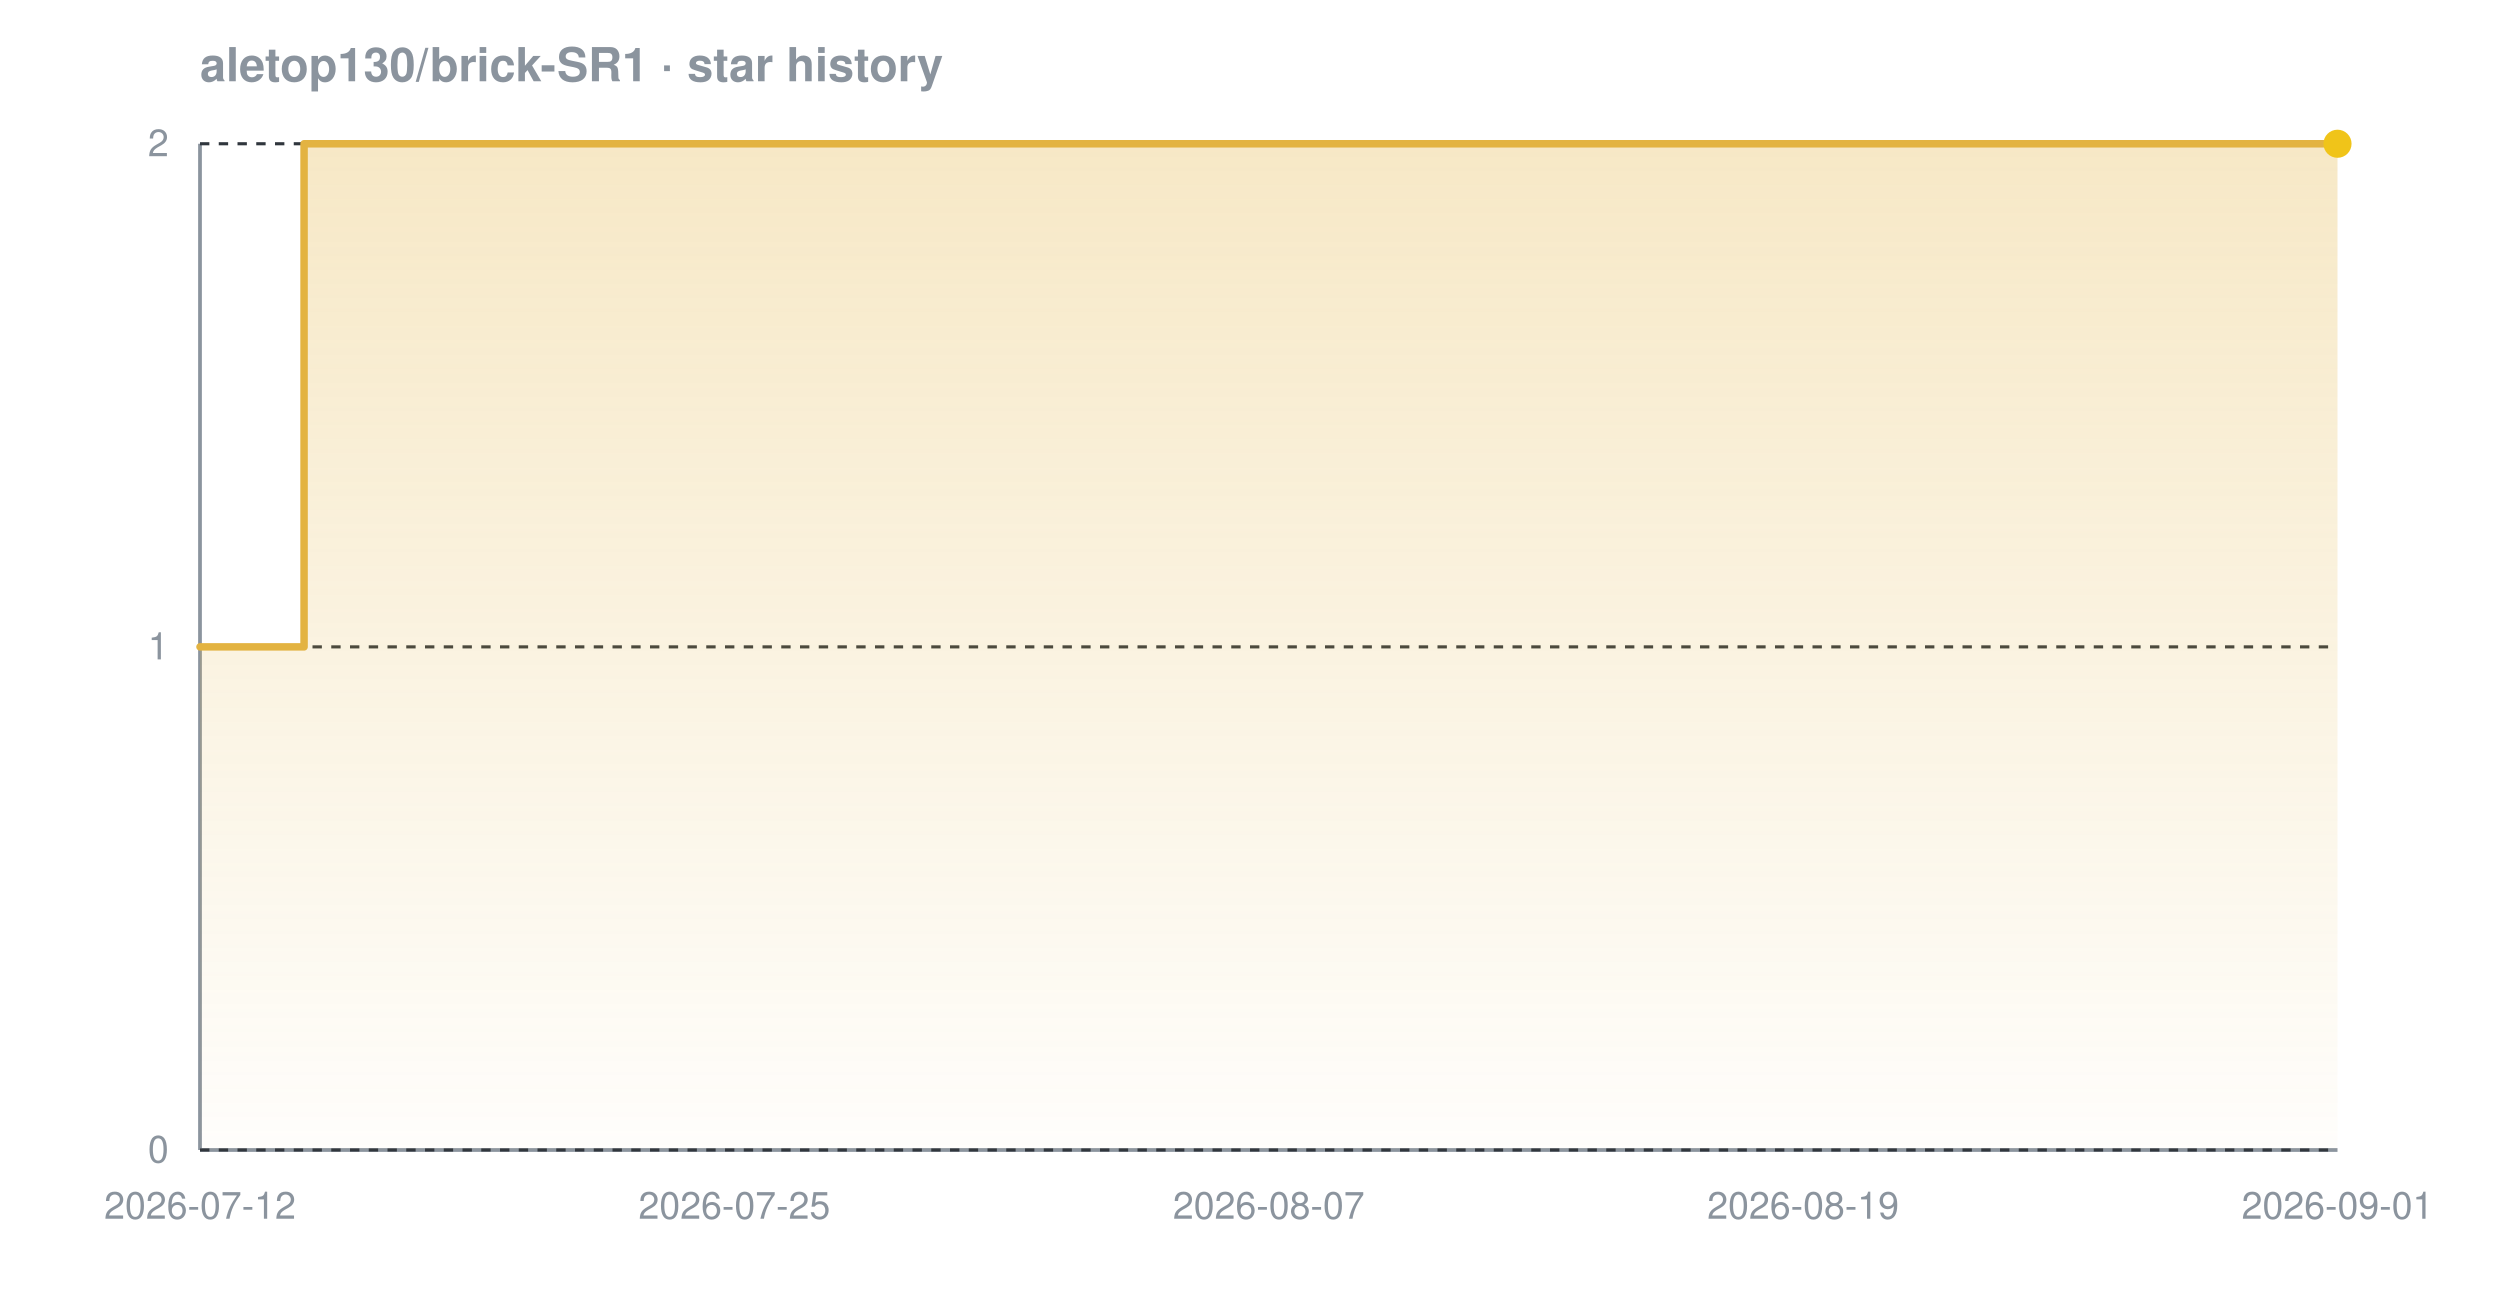
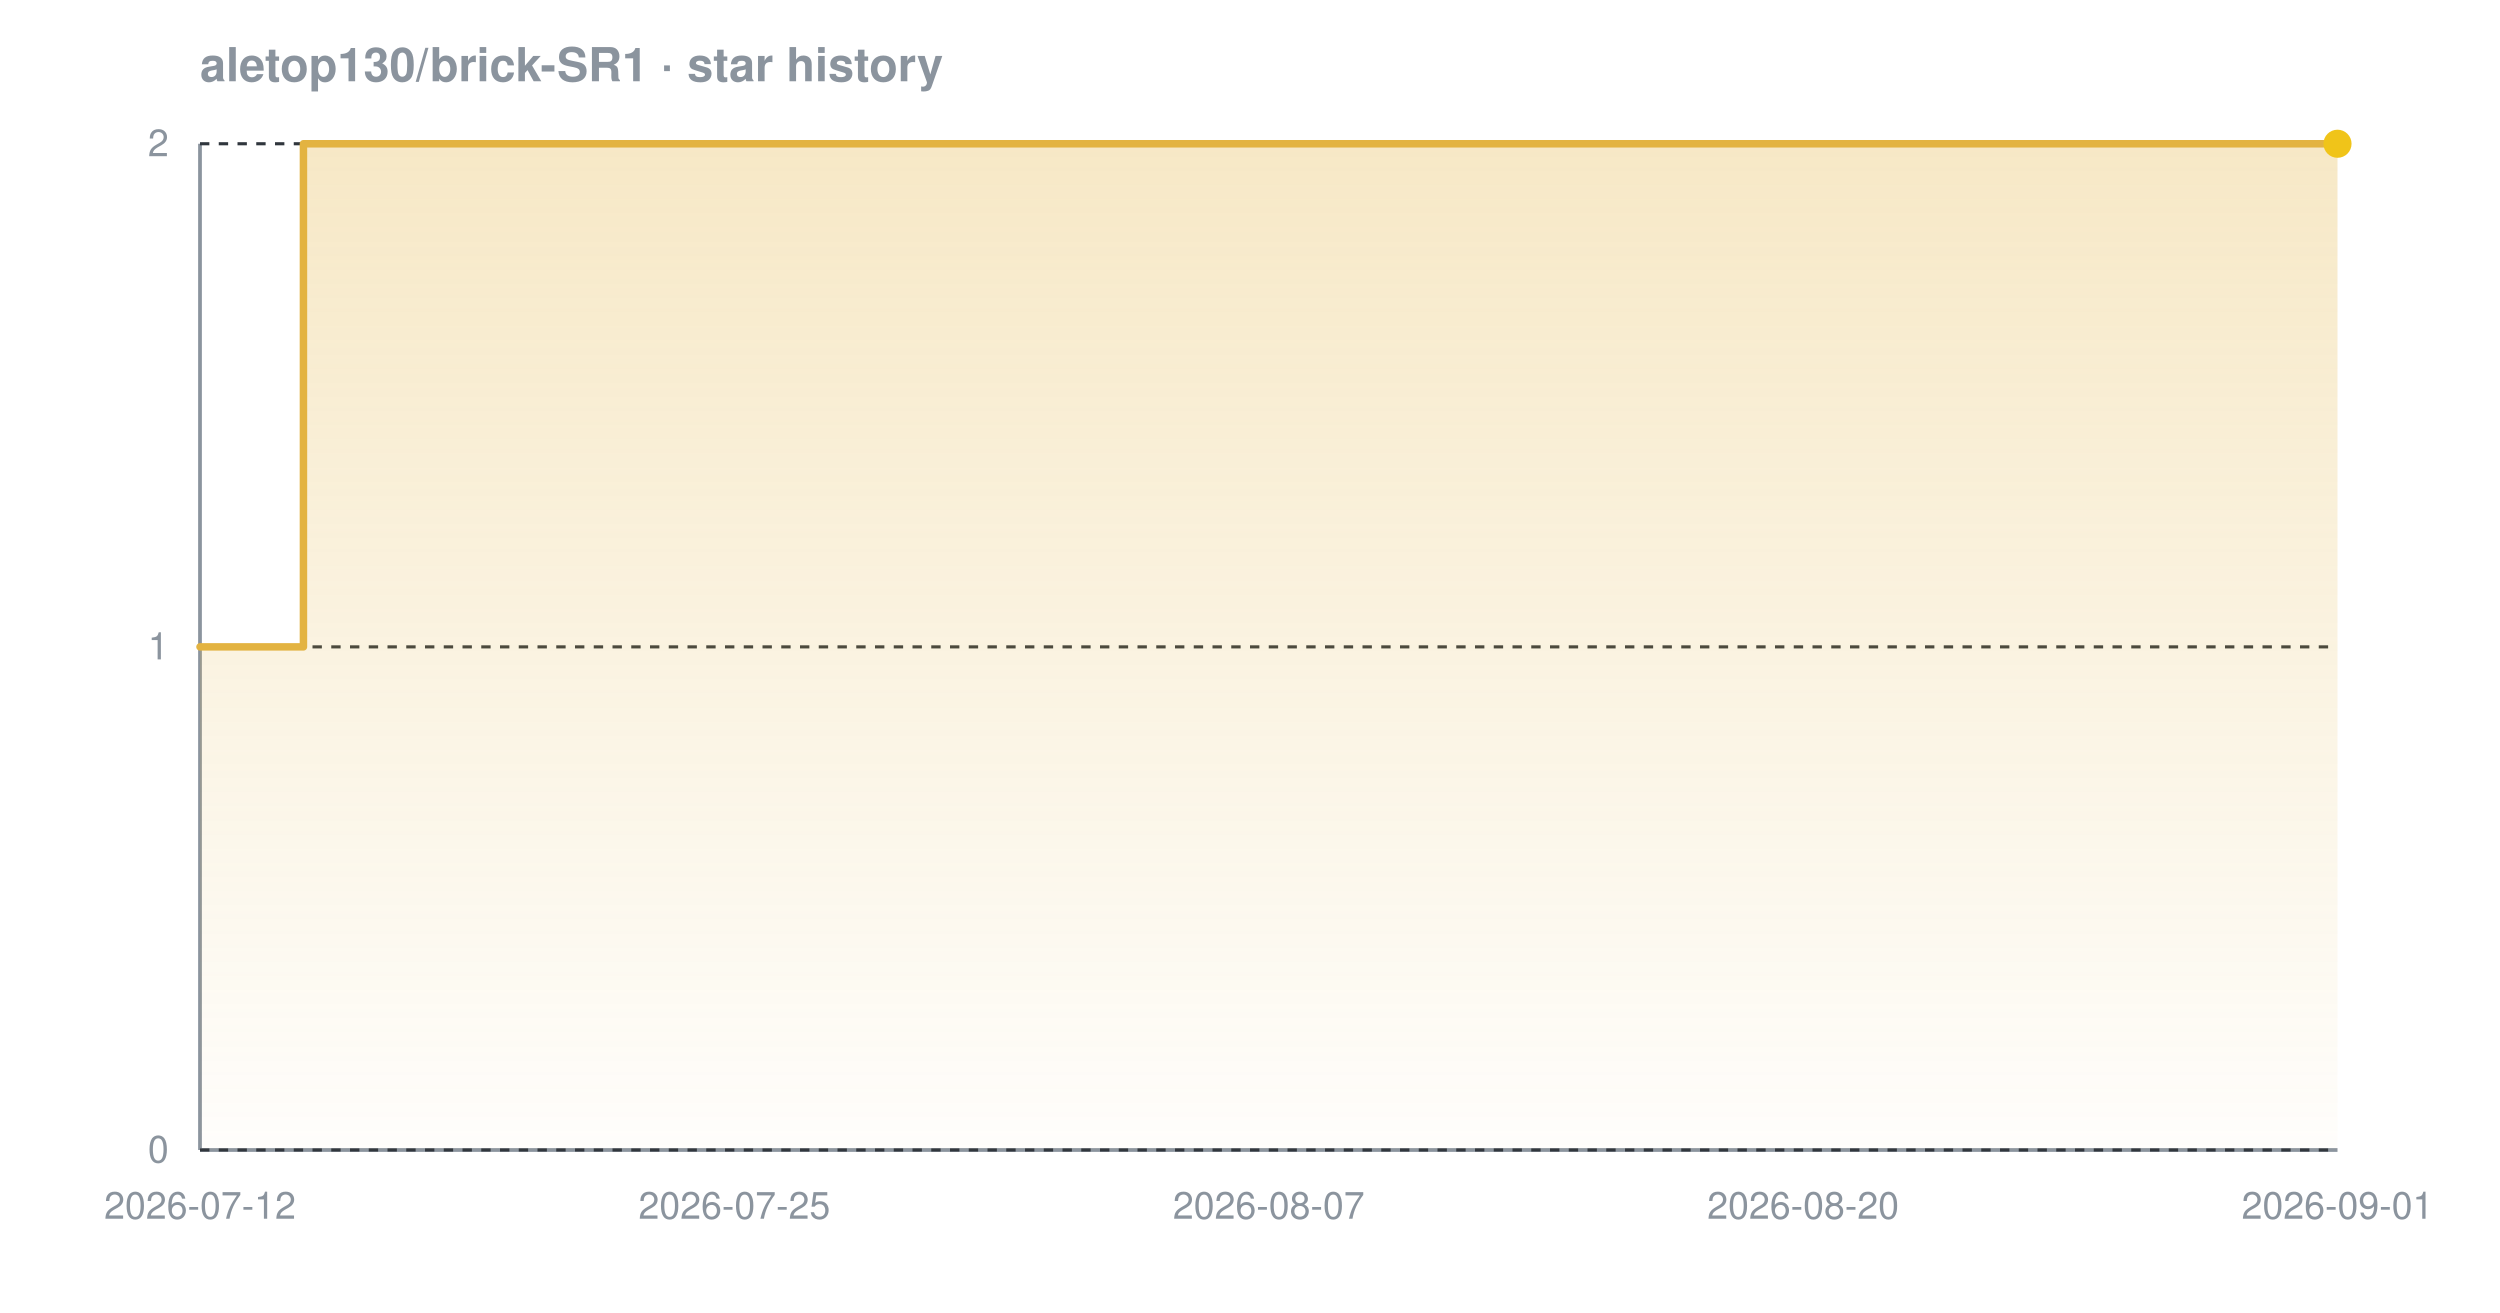
<svg xmlns="http://www.w3.org/2000/svg" width="800" height="420" viewBox="0 0 800 420" font-family="-apple-system,BlinkMacSystemFont,'Segoe UI',Helvetica,Arial,sans-serif" role="img" aria-label="Star history chart for aletop130/brick-SR1">
  <defs>
    <linearGradient id="grad-dark" x1="0" y1="0" x2="0" y2="1">
      <stop offset="0%" stop-color="#e3b341" stop-opacity="0.30" />
      <stop offset="100%" stop-color="#e3b341" stop-opacity="0.02" />
    </linearGradient>
  </defs>
  <text x="64" y="26" font-size="15" font-weight="600" fill="#8b949e">aletop130/brick-SR1 · star history</text>
  <line x1="64" y1="368" x2="748" y2="368" stroke="#8b949e" stroke-width="1.2" />
  <line x1="64" y1="46" x2="64" y2="368" stroke="#8b949e" stroke-width="1.2" />
  <line x1="64" y1="368.0" x2="748" y2="368.0" stroke="#30363d" stroke-width="1" stroke-dasharray="3 3" />
  <line x1="64" y1="207.0" x2="748" y2="207.0" stroke="#30363d" stroke-width="1" stroke-dasharray="3 3" />
  <line x1="64" y1="46.0" x2="748" y2="46.0" stroke="#30363d" stroke-width="1" stroke-dasharray="3 3" />
-   <path d="M 64.0 207.0 L 97.3 207.0 L 97.3 46.0 L 748.0 46.0 L 748.0 46.0 L 748.0 368.0 L 64.0 368.0 Z" fill="url(#grad-dark)" />
-   <path d="M 64.0 207.0 L 97.3 207.0 L 97.3 46.0 L 748.0 46.0 L 748.0 46.0" fill="none" stroke="#e3b341" stroke-width="2.4" stroke-linejoin="round" stroke-linecap="round" />
+   <path d="M 64.0 207.0 L 97.1 207.0 L 97.1 46.0 L 748.0 46.0 L 748.0 46.0 L 748.0 368.0 L 64.0 368.0 Z" fill="url(#grad-dark)" />
+   <path d="M 64.0 207.0 L 97.1 207.0 L 97.1 46.0 L 748.0 46.0 L 748.0 46.0" fill="none" stroke="#e3b341" stroke-width="2.4" stroke-linejoin="round" stroke-linecap="round" />
  <circle cx="748.0" cy="46.0" r="4.5" fill="#f0c419" />
  <text x="54" y="372.0" text-anchor="end" font-size="12" fill="#8b949e">0</text>
  <text x="54" y="211.0" text-anchor="end" font-size="12" fill="#8b949e">1</text>
  <text x="54" y="50.0" text-anchor="end" font-size="12" fill="#8b949e">2</text>
  <text x="64.0" y="390" text-anchor="middle" font-size="12" fill="#8b949e">2026-07-12</text>
  <text x="235.0" y="390" text-anchor="middle" font-size="12" fill="#8b949e">2026-07-25</text>
  <text x="406.0" y="390" text-anchor="middle" font-size="12" fill="#8b949e">2026-08-07</text>
-   <text x="577.0" y="390" text-anchor="middle" font-size="12" fill="#8b949e">2026-08-19</text>
+   <text x="577.0" y="390" text-anchor="middle" font-size="12" fill="#8b949e">2026-08-20</text>
  <text x="748.0" y="390" text-anchor="middle" font-size="12" fill="#8b949e">2026-09-01</text>
</svg>
